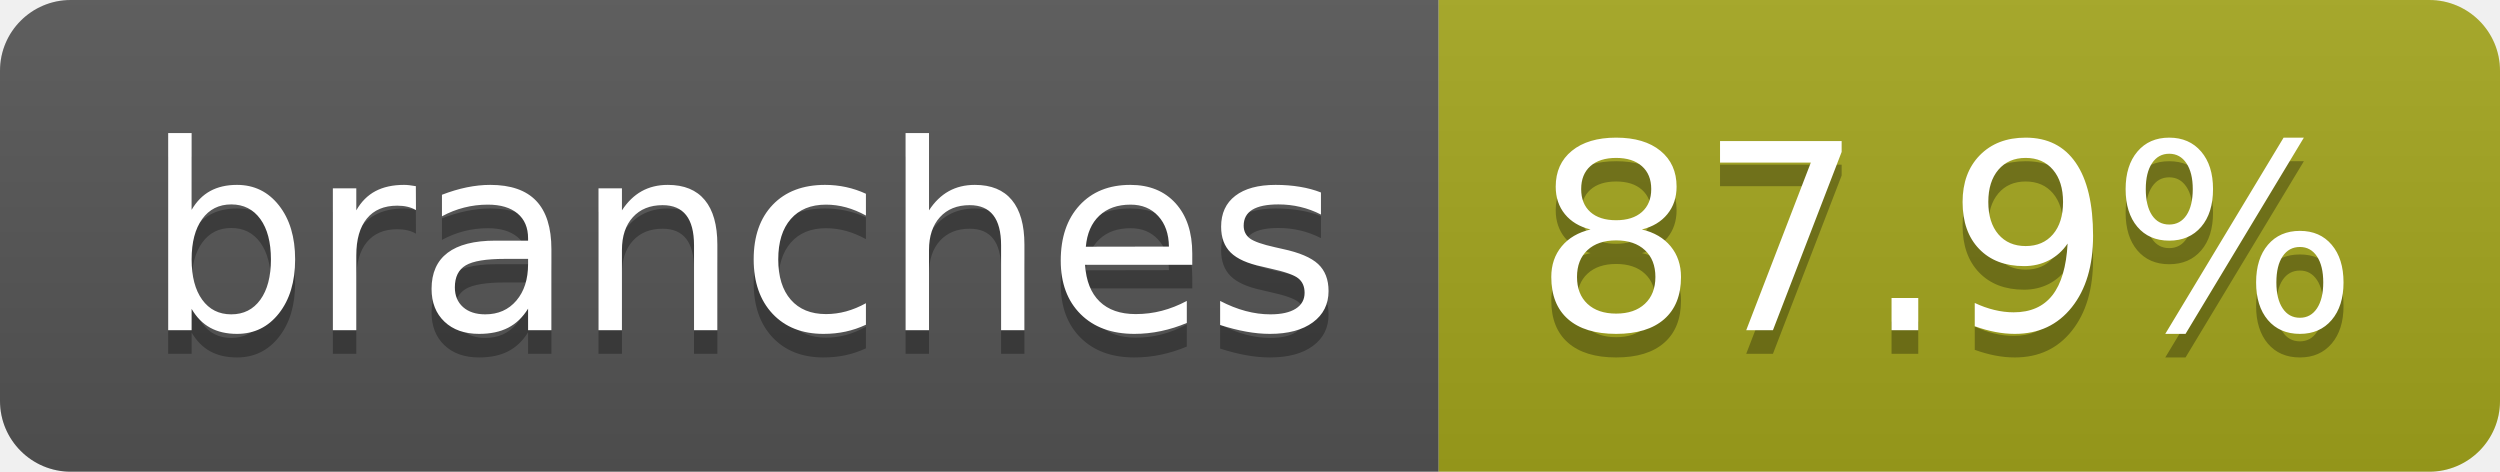
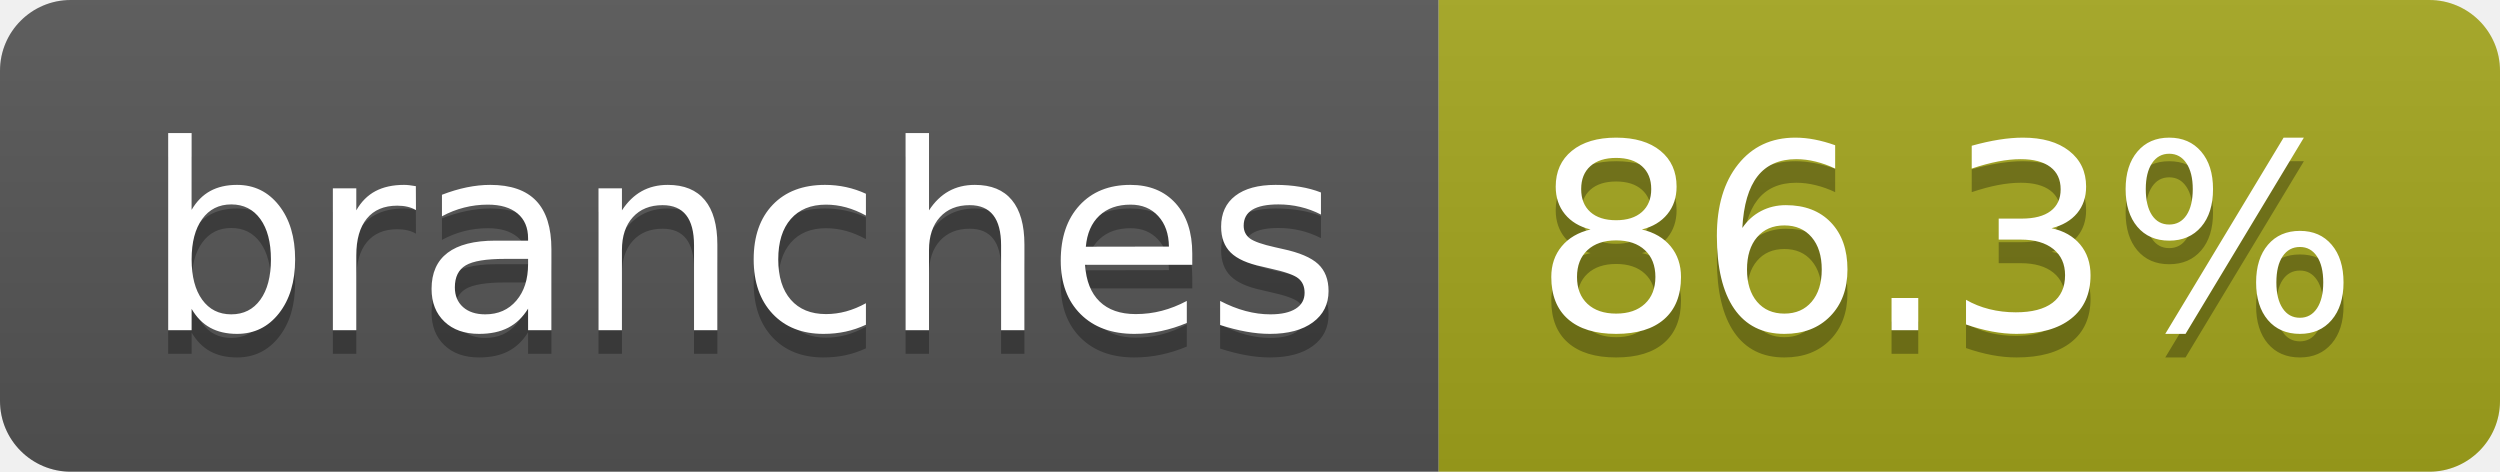
- <svg xmlns="http://www.w3.org/2000/svg" width="106" height="20" role="img" aria-label="branches: 87.9%">
+ <svg xmlns="http://www.w3.org/2000/svg" width="106" height="20" role="img" aria-label="branches: 86.3%">
  <linearGradient id="s" x2="0" y2="100%">
    <stop offset="0" stop-color="#bbb" stop-opacity=".1" />
    <stop offset="1" stop-opacity=".1" />
  </linearGradient>
  <clipPath id="r">
    <rect width="106" height="20" rx="3" fill="#fff" />
  </clipPath>
  <g clip-path="url(#r)">
    <rect width="61" height="20" fill="#555" />
    <rect x="61" width="45" height="20" fill="#a4a61d" />
    <rect width="106" height="20" fill="url(#s)" />
  </g>
  <g fill="#fff" text-anchor="middle" font-family="Verdana,Geneva,DejaVu Sans,sans-serif" text-rendering="geometricPrecision" font-size="110">
    <text aria-hidden="true" x="315" y="150" fill="#010101" fill-opacity=".3" transform="scale(.1)" textLength="507">branches</text>
    <text x="315" y="140" transform="scale(.1)" fill="#fff" textLength="507">branches</text>
-     <text aria-hidden="true" x="825" y="150" fill="#010101" fill-opacity=".3" transform="scale(.1)" textLength="350">87.9%</text>
-     <text x="825" y="140" transform="scale(.1)" fill="#fff" textLength="350">87.9%</text>
+     <text aria-hidden="true" x="825" y="150" fill="#010101" fill-opacity=".3" transform="scale(.1)" textLength="350">86.3%</text>
+     <text x="825" y="140" transform="scale(.1)" fill="#fff" textLength="350">86.3%</text>
  </g>
</svg>
